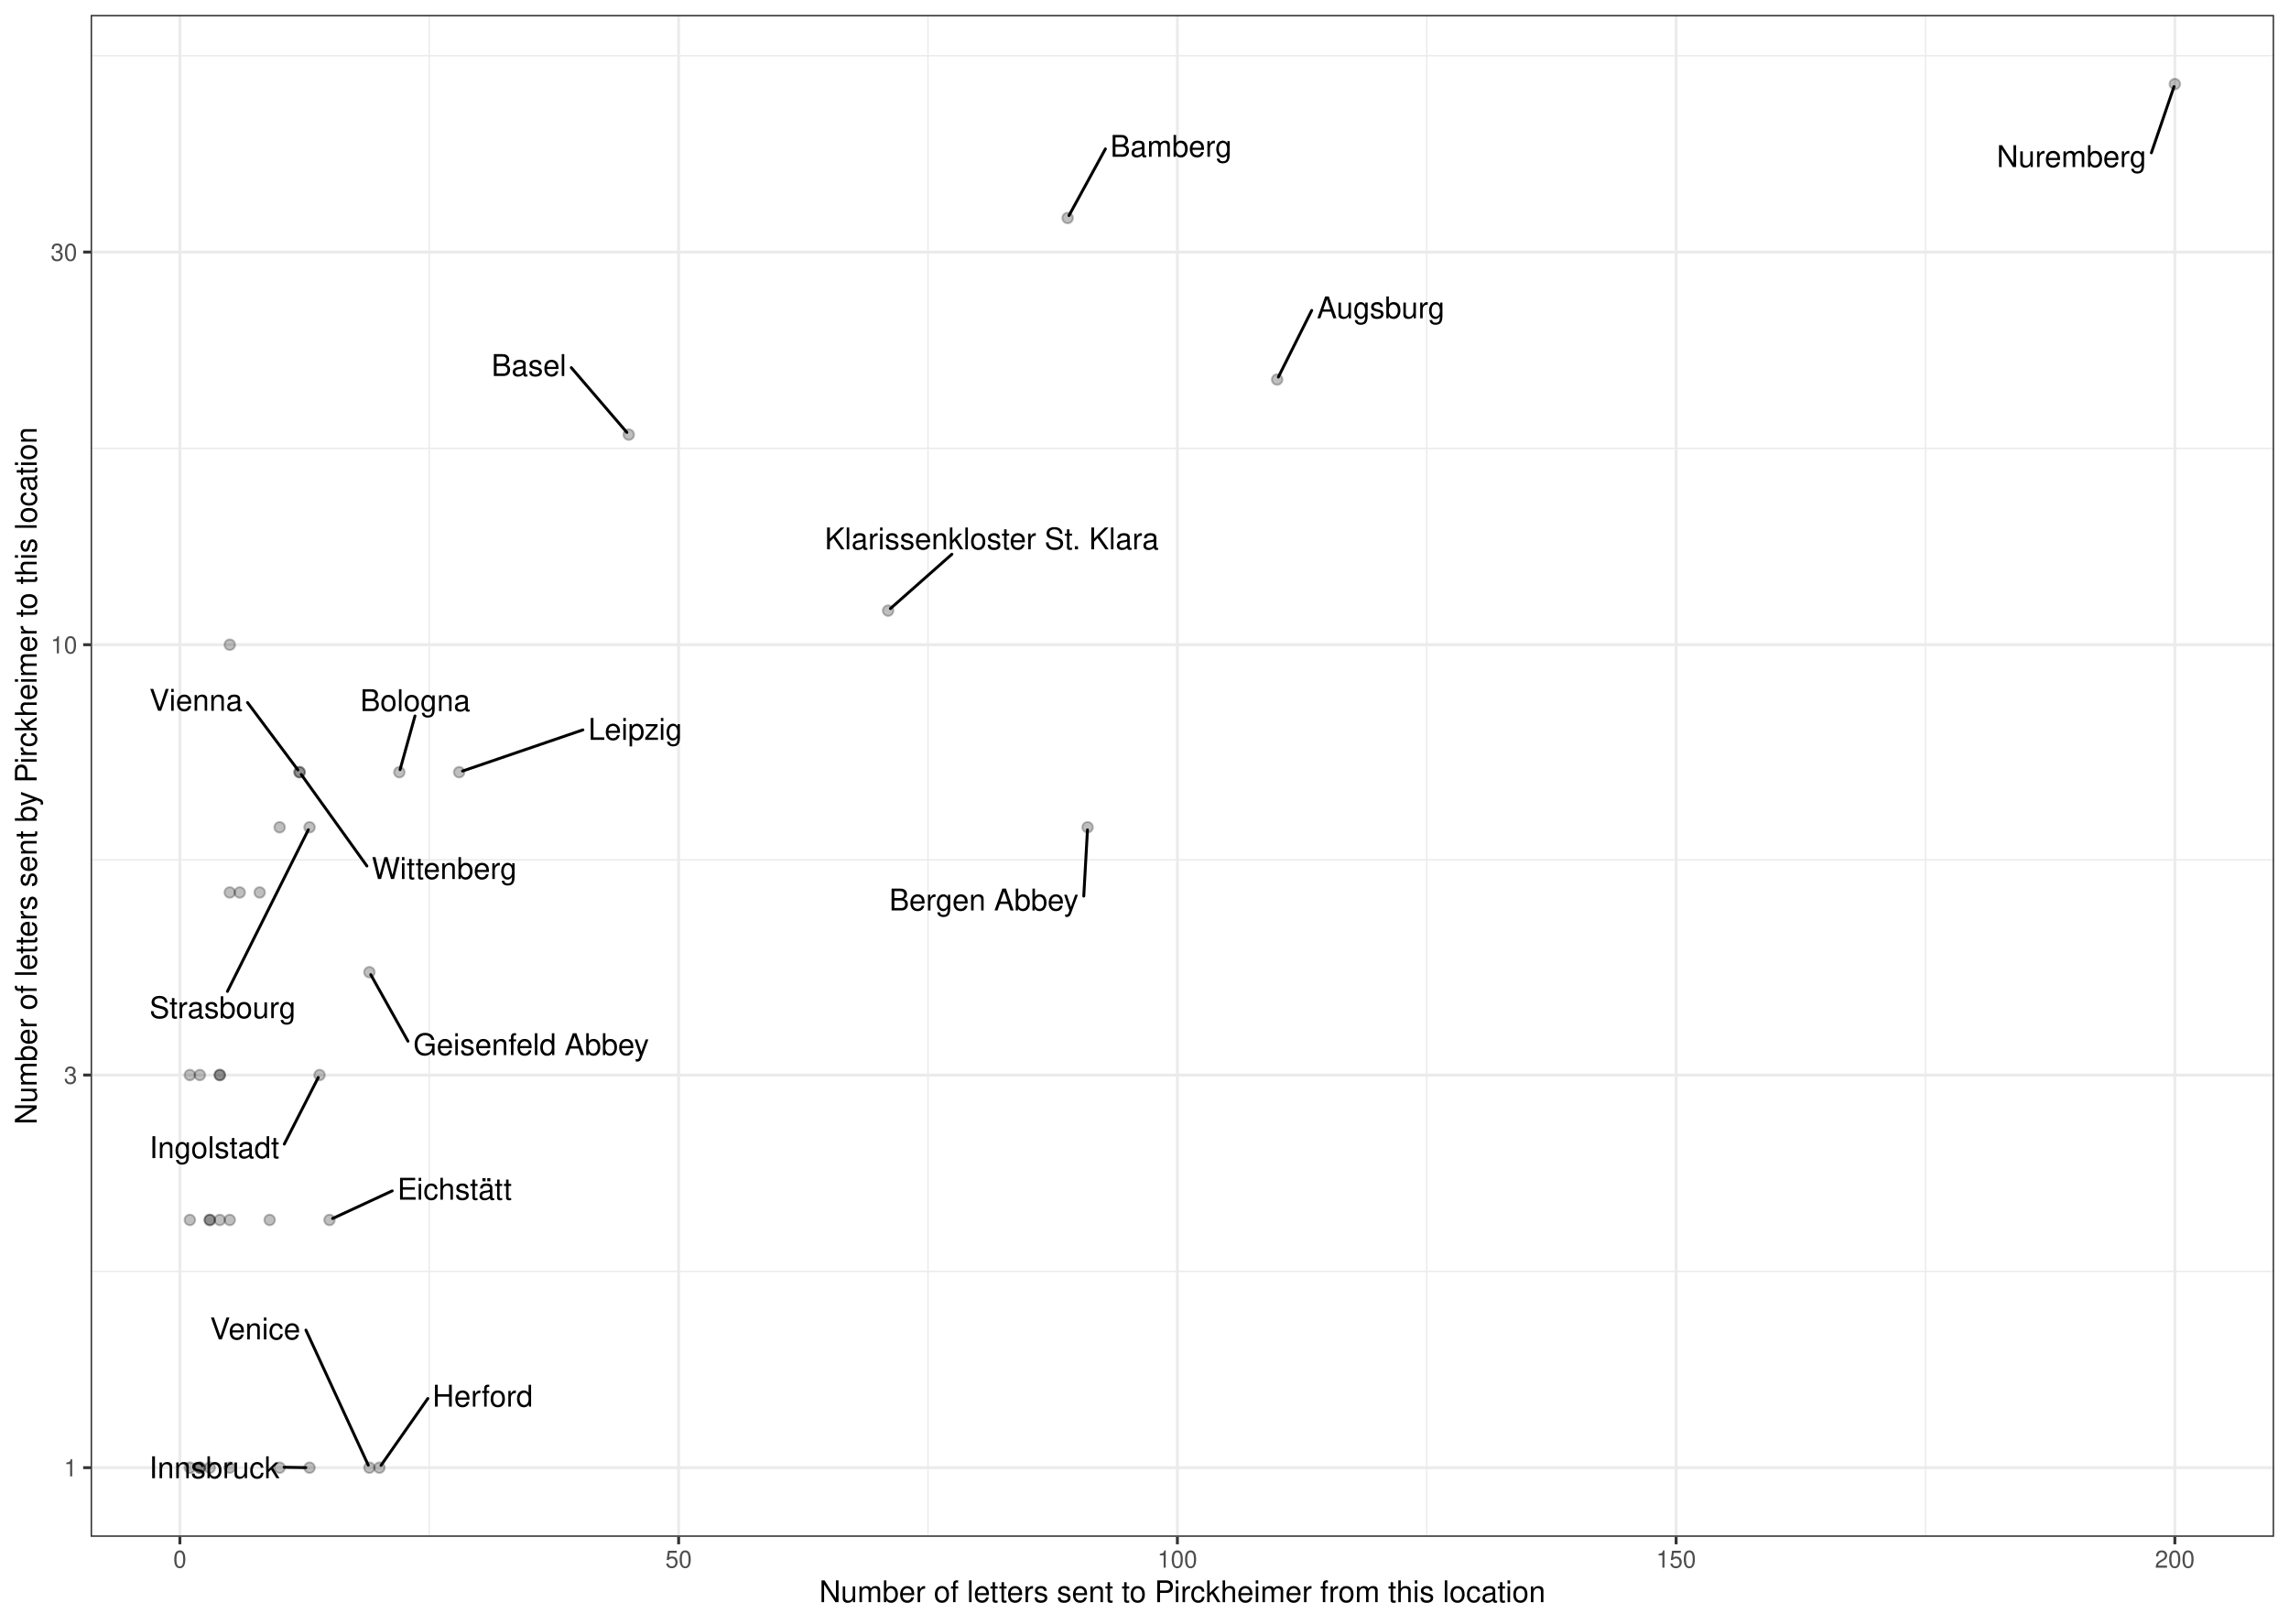
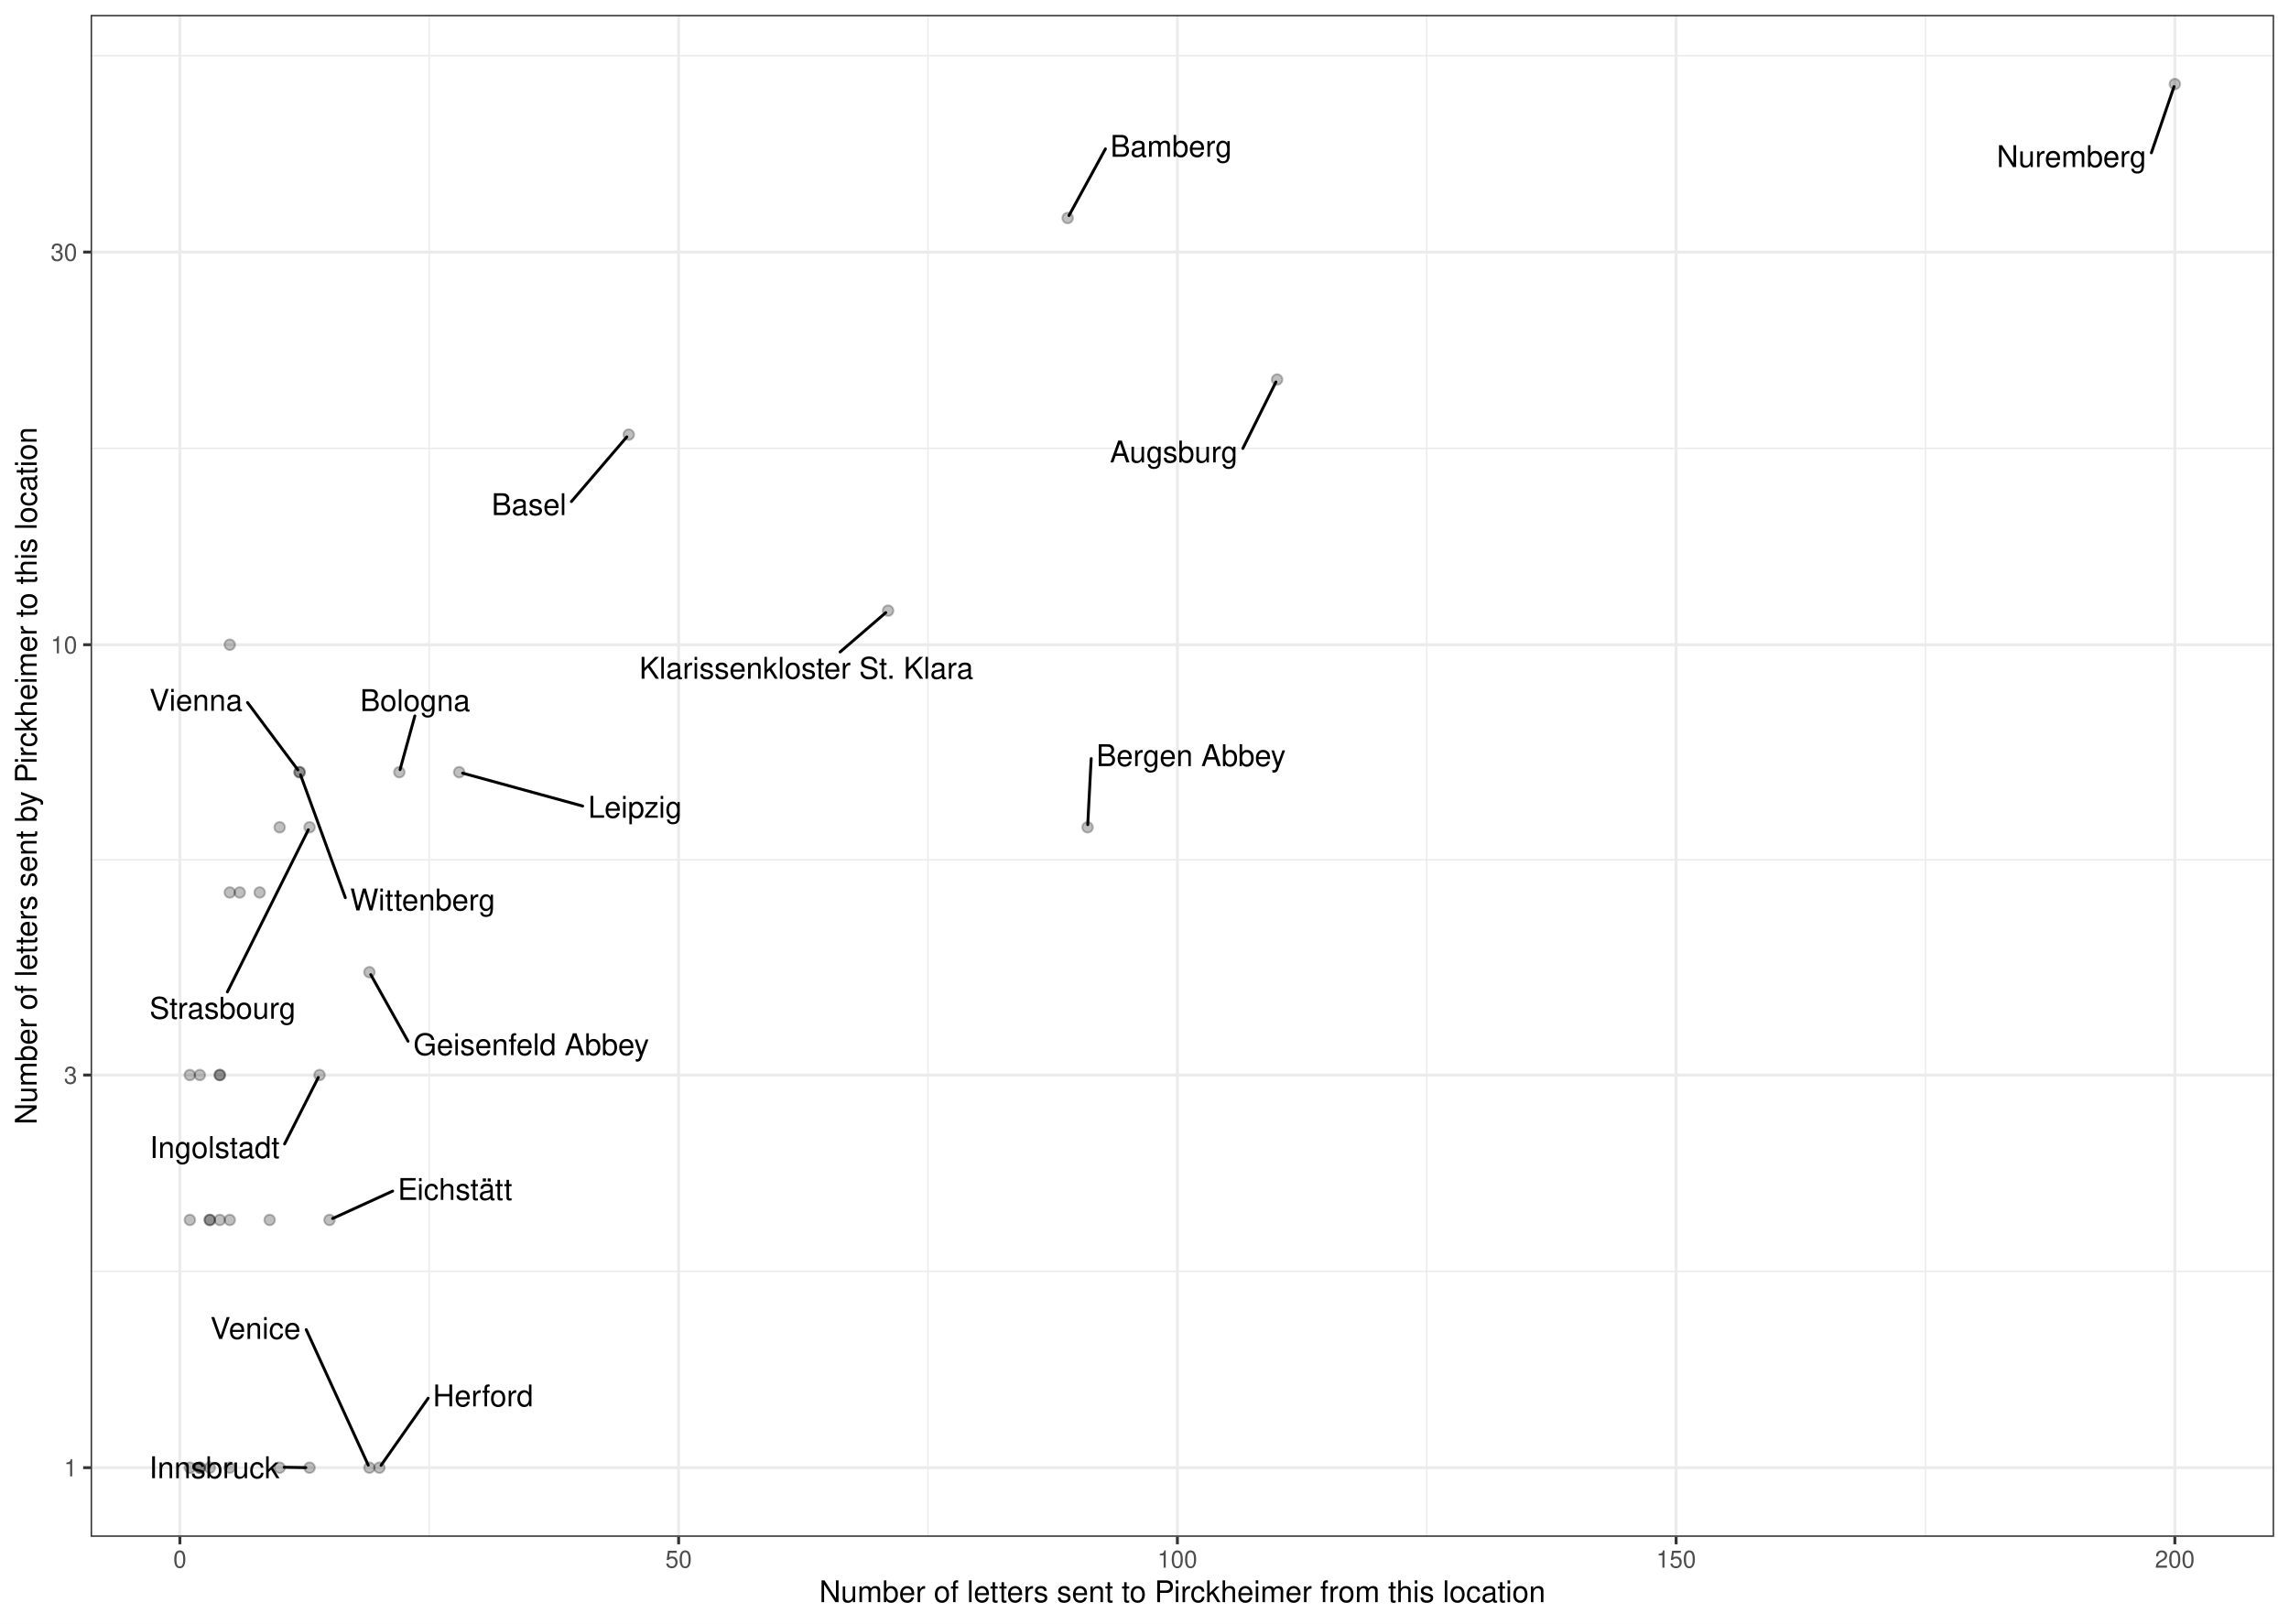
<svg xmlns="http://www.w3.org/2000/svg" class="svglite" width="842.40pt" height="597.60pt" viewBox="0 0 842.40 597.60">
  <defs>
    <style type="text/css">
    .svglite line, .svglite polyline, .svglite polygon, .svglite path, .svglite rect, .svglite circle {
      fill: none;
      stroke: #000000;
      stroke-linecap: round;
      stroke-linejoin: round;
      stroke-miterlimit: 10.00;
    }
    .svglite text {
      white-space: pre;
    }
  </style>
  </defs>
  <rect width="100%" height="100%" style="stroke: none; fill: #FFFFFF;" />
  <defs>
    <clipPath id="cpMC4wMHw4NDIuNDB8MC4wMHw1OTcuNjA=">
      <rect x="0.00" y="0.00" width="842.40" height="597.60" />
    </clipPath>
  </defs>
  <g clip-path="url(#cpMC4wMHw4NDIuNDB8MC4wMHw1OTcuNjA=)">
    <rect x="0" y="-0" width="842.40" height="597.60" style="stroke-width: 1.07; stroke: #FFFFFF; fill: #FFFFFF;" />
  </g>
  <defs>
    <clipPath id="cpMzMuMzV8ODM2LjkyfDUuNDh8NTY1LjY5">
      <rect x="33.35" y="5.48" width="803.57" height="560.21" />
    </clipPath>
  </defs>
  <g clip-path="url(#cpMzMuMzV8ODM2LjkyfDUuNDh8NTY1LjY5)">
    <rect x="33.35" y="5.48" width="803.57" height="560.21" style="stroke-width: 1.07; stroke: none; fill: #FFFFFF;" />
    <polyline points="33.35,467.96 836.92,467.96 " style="stroke-width: 0.53; stroke: #EBEBEB; stroke-linecap: butt;" />
    <polyline points="33.35,316.50 836.92,316.50 " style="stroke-width: 0.53; stroke: #EBEBEB; stroke-linecap: butt;" />
    <polyline points="33.35,165.04 836.92,165.04 " style="stroke-width: 0.53; stroke: #EBEBEB; stroke-linecap: butt;" />
    <polyline points="33.35,20.51 836.92,20.51 " style="stroke-width: 0.53; stroke: #EBEBEB; stroke-linecap: butt;" />
    <polyline points="157.98,565.69 157.98,5.48 " style="stroke-width: 0.53; stroke: #EBEBEB; stroke-linecap: butt;" />
    <polyline points="341.52,565.69 341.52,5.48 " style="stroke-width: 0.53; stroke: #EBEBEB; stroke-linecap: butt;" />
    <polyline points="525.07,565.69 525.07,5.48 " style="stroke-width: 0.53; stroke: #EBEBEB; stroke-linecap: butt;" />
    <polyline points="708.62,565.69 708.62,5.48 " style="stroke-width: 0.53; stroke: #EBEBEB; stroke-linecap: butt;" />
    <polyline points="33.35,540.23 836.92,540.23 " style="stroke-width: 1.07; stroke: #EBEBEB; stroke-linecap: butt;" />
    <polyline points="33.35,395.70 836.92,395.70 " style="stroke-width: 1.07; stroke: #EBEBEB; stroke-linecap: butt;" />
    <polyline points="33.35,237.31 836.92,237.31 " style="stroke-width: 1.07; stroke: #EBEBEB; stroke-linecap: butt;" />
    <polyline points="33.35,92.78 836.92,92.78 " style="stroke-width: 1.07; stroke: #EBEBEB; stroke-linecap: butt;" />
    <polyline points="66.20,565.69 66.20,5.48 " style="stroke-width: 1.07; stroke: #EBEBEB; stroke-linecap: butt;" />
    <polyline points="249.75,565.69 249.75,5.48 " style="stroke-width: 1.07; stroke: #EBEBEB; stroke-linecap: butt;" />
    <polyline points="433.30,565.69 433.30,5.48 " style="stroke-width: 1.07; stroke: #EBEBEB; stroke-linecap: butt;" />
    <polyline points="616.85,565.69 616.85,5.48 " style="stroke-width: 1.07; stroke: #EBEBEB; stroke-linecap: butt;" />
    <polyline points="800.39,565.69 800.39,5.48 " style="stroke-width: 1.07; stroke: #EBEBEB; stroke-linecap: butt;" />
    <circle cx="231.40" cy="159.98" r="1.95" style="stroke-width: 0.71; stroke: #000000; stroke-opacity: 0.25; fill: #000000; fill-opacity: 0.25;" />
    <circle cx="99.24" cy="449.04" r="1.95" style="stroke-width: 0.71; stroke: #000000; stroke-opacity: 0.25; fill: #000000; fill-opacity: 0.25;" />
    <circle cx="102.91" cy="540.23" r="1.95" style="stroke-width: 0.71; stroke: #000000; stroke-opacity: 0.25; fill: #000000; fill-opacity: 0.25;" />
    <circle cx="69.87" cy="395.70" r="1.95" style="stroke-width: 0.71; stroke: #000000; stroke-opacity: 0.25; fill: #000000; fill-opacity: 0.25;" />
    <circle cx="80.89" cy="449.04" r="1.95" style="stroke-width: 0.71; stroke: #000000; stroke-opacity: 0.25; fill: #000000; fill-opacity: 0.25;" />
    <circle cx="800.39" cy="30.94" r="1.95" style="stroke-width: 0.71; stroke: #000000; stroke-opacity: 0.25; fill: #000000; fill-opacity: 0.25;" />
    <circle cx="470.01" cy="139.70" r="1.95" style="stroke-width: 0.71; stroke: #000000; stroke-opacity: 0.25; fill: #000000; fill-opacity: 0.25;" />
    <circle cx="80.89" cy="395.70" r="1.95" style="stroke-width: 0.71; stroke: #000000; stroke-opacity: 0.25; fill: #000000; fill-opacity: 0.25;" />
    <circle cx="110.25" cy="284.23" r="1.95" style="stroke-width: 0.71; stroke: #000000; stroke-opacity: 0.25; fill: #000000; fill-opacity: 0.25;" />
    <circle cx="84.56" cy="449.04" r="1.95" style="stroke-width: 0.71; stroke: #000000; stroke-opacity: 0.25; fill: #000000; fill-opacity: 0.25;" />
    <circle cx="88.23" cy="328.50" r="1.95" style="stroke-width: 0.71; stroke: #000000; stroke-opacity: 0.25; fill: #000000; fill-opacity: 0.25;" />
    <circle cx="139.62" cy="540.23" r="1.95" style="stroke-width: 0.71; stroke: #000000; stroke-opacity: 0.25; fill: #000000; fill-opacity: 0.25;" />
    <circle cx="400.26" cy="304.51" r="1.95" style="stroke-width: 0.71; stroke: #000000; stroke-opacity: 0.25; fill: #000000; fill-opacity: 0.25;" />
    <circle cx="326.84" cy="224.77" r="1.95" style="stroke-width: 0.71; stroke: #000000; stroke-opacity: 0.25; fill: #000000; fill-opacity: 0.25;" />
    <circle cx="135.95" cy="357.85" r="1.95" style="stroke-width: 0.71; stroke: #000000; stroke-opacity: 0.25; fill: #000000; fill-opacity: 0.25;" />
    <circle cx="84.56" cy="237.31" r="1.95" style="stroke-width: 0.71; stroke: #000000; stroke-opacity: 0.25; fill: #000000; fill-opacity: 0.25;" />
    <circle cx="95.57" cy="328.50" r="1.95" style="stroke-width: 0.71; stroke: #000000; stroke-opacity: 0.25; fill: #000000; fill-opacity: 0.25;" />
    <circle cx="73.54" cy="395.70" r="1.95" style="stroke-width: 0.71; stroke: #000000; stroke-opacity: 0.25; fill: #000000; fill-opacity: 0.25;" />
    <circle cx="69.87" cy="540.23" r="1.95" style="stroke-width: 0.71; stroke: #000000; stroke-opacity: 0.25; fill: #000000; fill-opacity: 0.25;" />
    <circle cx="117.60" cy="395.70" r="1.95" style="stroke-width: 0.71; stroke: #000000; stroke-opacity: 0.25; fill: #000000; fill-opacity: 0.25;" />
    <circle cx="80.89" cy="395.70" r="1.95" style="stroke-width: 0.71; stroke: #000000; stroke-opacity: 0.25; fill: #000000; fill-opacity: 0.25;" />
    <circle cx="110.25" cy="284.23" r="1.95" style="stroke-width: 0.71; stroke: #000000; stroke-opacity: 0.25; fill: #000000; fill-opacity: 0.25;" />
    <circle cx="102.91" cy="304.51" r="1.95" style="stroke-width: 0.71; stroke: #000000; stroke-opacity: 0.25; fill: #000000; fill-opacity: 0.25;" />
    <circle cx="392.92" cy="80.24" r="1.95" style="stroke-width: 0.71; stroke: #000000; stroke-opacity: 0.25; fill: #000000; fill-opacity: 0.25;" />
    <circle cx="77.21" cy="540.23" r="1.95" style="stroke-width: 0.71; stroke: #000000; stroke-opacity: 0.25; fill: #000000; fill-opacity: 0.25;" />
    <circle cx="113.92" cy="304.51" r="1.95" style="stroke-width: 0.71; stroke: #000000; stroke-opacity: 0.25; fill: #000000; fill-opacity: 0.25;" />
    <circle cx="113.92" cy="540.23" r="1.95" style="stroke-width: 0.71; stroke: #000000; stroke-opacity: 0.25; fill: #000000; fill-opacity: 0.25;" />
    <circle cx="146.96" cy="284.23" r="1.95" style="stroke-width: 0.71; stroke: #000000; stroke-opacity: 0.25; fill: #000000; fill-opacity: 0.25;" />
    <circle cx="77.21" cy="449.04" r="1.95" style="stroke-width: 0.71; stroke: #000000; stroke-opacity: 0.25; fill: #000000; fill-opacity: 0.25;" />
    <circle cx="84.56" cy="328.50" r="1.95" style="stroke-width: 0.71; stroke: #000000; stroke-opacity: 0.25; fill: #000000; fill-opacity: 0.25;" />
    <circle cx="121.27" cy="449.04" r="1.95" style="stroke-width: 0.71; stroke: #000000; stroke-opacity: 0.25; fill: #000000; fill-opacity: 0.25;" />
    <circle cx="69.87" cy="449.04" r="1.95" style="stroke-width: 0.71; stroke: #000000; stroke-opacity: 0.25; fill: #000000; fill-opacity: 0.25;" />
    <circle cx="77.21" cy="449.04" r="1.95" style="stroke-width: 0.71; stroke: #000000; stroke-opacity: 0.25; fill: #000000; fill-opacity: 0.25;" />
    <circle cx="73.54" cy="540.23" r="1.95" style="stroke-width: 0.71; stroke: #000000; stroke-opacity: 0.25; fill: #000000; fill-opacity: 0.25;" />
    <circle cx="168.99" cy="284.23" r="1.95" style="stroke-width: 0.71; stroke: #000000; stroke-opacity: 0.25; fill: #000000; fill-opacity: 0.25;" />
    <circle cx="73.54" cy="540.23" r="1.95" style="stroke-width: 0.71; stroke: #000000; stroke-opacity: 0.25; fill: #000000; fill-opacity: 0.25;" />
    <circle cx="135.95" cy="540.23" r="1.95" style="stroke-width: 0.71; stroke: #000000; stroke-opacity: 0.25; fill: #000000; fill-opacity: 0.25;" />
    <circle cx="84.56" cy="540.23" r="1.95" style="stroke-width: 0.71; stroke: #000000; stroke-opacity: 0.25; fill: #000000; fill-opacity: 0.25;" />
-     <line x1="210.25" y1="135.33" x2="230.69" y2="159.15" style="stroke-width: 1.07;" />
+     <line x1="210.28" y1="184.62" x2="230.69" y2="160.80" style="stroke-width: 1.07;" />
    <line x1="791.75" y1="56.25" x2="800.08" y2="31.88" style="stroke-width: 1.07;" />
-     <line x1="482.74" y1="114.26" x2="470.46" y2="138.79" style="stroke-width: 1.07;" />
+     <line x1="457.39" y1="165.06" x2="469.56" y2="140.61" style="stroke-width: 1.07;" />
    <line x1="91.09" y1="258.59" x2="109.62" y2="283.38" style="stroke-width: 1.07;" />
-     <line x1="157.45" y1="514.76" x2="140.23" y2="539.37" style="stroke-width: 1.07;" />
-     <line x1="398.85" y1="329.84" x2="400.21" y2="305.47" style="stroke-width: 1.07;" />
-     <line x1="350.32" y1="204.00" x2="327.69" y2="224.01" style="stroke-width: 1.07;" />
-     <line x1="150.14" y1="383.25" x2="136.45" y2="358.75" style="stroke-width: 1.07;" />
-     <line x1="104.62" y1="421.12" x2="117.13" y2="396.60" style="stroke-width: 1.07;" />
-     <line x1="135.03" y1="318.76" x2="110.87" y2="285.09" style="stroke-width: 1.07;" />
-     <line x1="406.81" y1="54.81" x2="393.41" y2="79.34" style="stroke-width: 1.07;" />
-     <line x1="83.69" y1="364.92" x2="113.47" y2="305.42" style="stroke-width: 1.07;" />
+     <line x1="157.58" y1="514.65" x2="140.23" y2="539.37" style="stroke-width: 1.07;" />
+     <line x1="401.58" y1="279.23" x2="400.31" y2="303.55" style="stroke-width: 1.07;" />
+     <line x1="309.17" y1="239.98" x2="325.97" y2="225.51" style="stroke-width: 1.07;" />
+     <line x1="150.16" y1="383.25" x2="136.45" y2="358.75" style="stroke-width: 1.07;" />
+     <line x1="104.73" y1="421.08" x2="117.14" y2="396.60" style="stroke-width: 1.07;" />
+     <line x1="127.08" y1="330.41" x2="110.59" y2="285.16" style="stroke-width: 1.07;" />
+     <line x1="406.82" y1="54.80" x2="393.41" y2="79.34" style="stroke-width: 1.07;" />
+     <line x1="83.68" y1="365.11" x2="113.47" y2="305.42" style="stroke-width: 1.07;" />
    <line x1="104.57" y1="540.07" x2="112.55" y2="540.21" style="stroke-width: 1.07;" />
-     <line x1="152.72" y1="263.53" x2="147.23" y2="283.29" style="stroke-width: 1.07;" />
-     <line x1="144.34" y1="438.34" x2="122.41" y2="448.51" style="stroke-width: 1.07;" />
-     <line x1="214.51" y1="268.66" x2="170.23" y2="283.81" style="stroke-width: 1.07;" />
-     <line x1="112.59" y1="489.58" x2="135.53" y2="539.31" style="stroke-width: 1.07;" />
-     <text x="194.65" y="138.39" text-anchor="middle" style="font-size: 11.04px; font-weight: 0; font-family: &quot;Nimbus Sans&quot;;" textLength="27.59px" lengthAdjust="spacingAndGlyphs">Basel</text>
+     <line x1="152.67" y1="263.52" x2="147.22" y2="283.29" style="stroke-width: 1.07;" />
+     <line x1="144.50" y1="438.42" x2="122.42" y2="448.51" style="stroke-width: 1.07;" />
+     <line x1="214.43" y1="296.69" x2="170.27" y2="284.58" style="stroke-width: 1.07;" />
+     <line x1="112.70" y1="489.41" x2="135.53" y2="539.31" style="stroke-width: 1.07;" />
+     <text x="194.68" y="189.60" text-anchor="middle" style="font-size: 11.04px; font-weight: 0; font-family: &quot;Nimbus Sans&quot;;" textLength="27.59px" lengthAdjust="spacingAndGlyphs">Basel</text>
    <text x="762.36" y="61.48" text-anchor="middle" style="font-size: 11.04px; font-weight: 0; font-family: &quot;Nimbus Sans&quot;;" textLength="55.17px" lengthAdjust="spacingAndGlyphs">Nuremberg</text>
-     <text x="508.15" y="117.15" text-anchor="middle" style="font-size: 11.04px; font-weight: 0; font-family: &quot;Nimbus Sans&quot;;" textLength="47.22px" lengthAdjust="spacingAndGlyphs">Augsburg</text>
+     <text x="431.98" y="170.22" text-anchor="middle" style="font-size: 11.04px; font-weight: 0; font-family: &quot;Nimbus Sans&quot;;" textLength="47.22px" lengthAdjust="spacingAndGlyphs">Augsburg</text>
    <text x="72.12" y="261.62" text-anchor="middle" style="font-size: 11.04px; font-weight: 0; font-family: &quot;Nimbus Sans&quot;;" textLength="34.34px" lengthAdjust="spacingAndGlyphs">Vienna</text>
-     <text x="177.64" y="517.76" text-anchor="middle" style="font-size: 11.04px; font-weight: 0; font-family: &quot;Nimbus Sans&quot;;" textLength="36.78px" lengthAdjust="spacingAndGlyphs">Herford</text>
-     <text x="362.09" y="335.13" text-anchor="middle" style="font-size: 11.04px; font-weight: 0; font-family: &quot;Nimbus Sans&quot;;" textLength="69.91px" lengthAdjust="spacingAndGlyphs">Bergen Abbey</text>
-     <text x="364.99" y="202.20" text-anchor="middle" style="font-size: 11.04px; font-weight: 0; font-family: &quot;Nimbus Sans&quot;;" textLength="123.22px" lengthAdjust="spacingAndGlyphs">Klarissenkloster St. Klara</text>
-     <text x="195.48" y="388.37" text-anchor="middle" style="font-size: 11.04px; font-weight: 0; font-family: &quot;Nimbus Sans&quot;;" textLength="87.08px" lengthAdjust="spacingAndGlyphs">Geisenfeld Abbey</text>
-     <text x="78.90" y="426.27" text-anchor="middle" style="font-size: 11.04px; font-weight: 0; font-family: &quot;Nimbus Sans&quot;;" textLength="47.84px" lengthAdjust="spacingAndGlyphs">Ingolstadt</text>
-     <text x="163.50" y="323.54" text-anchor="middle" style="font-size: 11.04px; font-weight: 0; font-family: &quot;Nimbus Sans&quot;;" textLength="53.34px" lengthAdjust="spacingAndGlyphs">Wittenberg</text>
-     <text x="430.99" y="57.72" text-anchor="middle" style="font-size: 11.04px; font-weight: 0; font-family: &quot;Nimbus Sans&quot;;" textLength="44.76px" lengthAdjust="spacingAndGlyphs">Bamberg</text>
-     <text x="81.93" y="374.76" text-anchor="middle" style="font-size: 11.04px; font-weight: 0; font-family: &quot;Nimbus Sans&quot;;" textLength="53.96px" lengthAdjust="spacingAndGlyphs">Strasbourg</text>
+     <text x="177.77" y="517.66" text-anchor="middle" style="font-size: 11.04px; font-weight: 0; font-family: &quot;Nimbus Sans&quot;;" textLength="36.78px" lengthAdjust="spacingAndGlyphs">Herford</text>
+     <text x="438.34" y="281.98" text-anchor="middle" style="font-size: 11.04px; font-weight: 0; font-family: &quot;Nimbus Sans&quot;;" textLength="69.91px" lengthAdjust="spacingAndGlyphs">Bergen Abbey</text>
+     <text x="296.74" y="249.83" text-anchor="middle" style="font-size: 11.04px; font-weight: 0; font-family: &quot;Nimbus Sans&quot;;" textLength="123.22px" lengthAdjust="spacingAndGlyphs">Klarissenkloster St. Klara</text>
+     <text x="195.50" y="388.38" text-anchor="middle" style="font-size: 11.04px; font-weight: 0; font-family: &quot;Nimbus Sans&quot;;" textLength="87.08px" lengthAdjust="spacingAndGlyphs">Geisenfeld Abbey</text>
+     <text x="79.01" y="426.23" text-anchor="middle" style="font-size: 11.04px; font-weight: 0; font-family: &quot;Nimbus Sans&quot;;" textLength="47.84px" lengthAdjust="spacingAndGlyphs">Ingolstadt</text>
+     <text x="155.55" y="335.11" text-anchor="middle" style="font-size: 11.04px; font-weight: 0; font-family: &quot;Nimbus Sans&quot;;" textLength="53.34px" lengthAdjust="spacingAndGlyphs">Wittenberg</text>
+     <text x="431.00" y="57.71" text-anchor="middle" style="font-size: 11.04px; font-weight: 0; font-family: &quot;Nimbus Sans&quot;;" textLength="44.76px" lengthAdjust="spacingAndGlyphs">Bamberg</text>
+     <text x="81.93" y="374.96" text-anchor="middle" style="font-size: 11.04px; font-weight: 0; font-family: &quot;Nimbus Sans&quot;;" textLength="53.96px" lengthAdjust="spacingAndGlyphs">Strasbourg</text>
    <text x="78.86" y="544.09" text-anchor="middle" style="font-size: 11.04px; font-weight: 0; font-family: &quot;Nimbus Sans&quot;;" textLength="47.82px" lengthAdjust="spacingAndGlyphs">Innsbruck</text>
-     <text x="152.83" y="261.73" text-anchor="middle" style="font-size: 11.04px; font-weight: 0; font-family: &quot;Nimbus Sans&quot;;" textLength="40.48px" lengthAdjust="spacingAndGlyphs">Bologna</text>
-     <text x="167.30" y="441.57" text-anchor="middle" style="font-size: 11.04px; font-weight: 0; font-family: &quot;Nimbus Sans&quot;;" textLength="42.31px" lengthAdjust="spacingAndGlyphs">Eichstätt</text>
-     <text x="233.78" y="272.32" text-anchor="middle" style="font-size: 11.04px; font-weight: 0; font-family: &quot;Nimbus Sans&quot;;" textLength="34.95px" lengthAdjust="spacingAndGlyphs">Leipzig</text>
-     <text x="93.93" y="493.01" text-anchor="middle" style="font-size: 11.04px; font-weight: 0; font-family: &quot;Nimbus Sans&quot;;" textLength="33.72px" lengthAdjust="spacingAndGlyphs">Venice</text>
+     <text x="152.78" y="261.72" text-anchor="middle" style="font-size: 11.04px; font-weight: 0; font-family: &quot;Nimbus Sans&quot;;" textLength="40.48px" lengthAdjust="spacingAndGlyphs">Bologna</text>
+     <text x="167.45" y="441.66" text-anchor="middle" style="font-size: 11.04px; font-weight: 0; font-family: &quot;Nimbus Sans&quot;;" textLength="42.31px" lengthAdjust="spacingAndGlyphs">Eichstätt</text>
+     <text x="233.71" y="301.00" text-anchor="middle" style="font-size: 11.04px; font-weight: 0; font-family: &quot;Nimbus Sans&quot;;" textLength="34.95px" lengthAdjust="spacingAndGlyphs">Leipzig</text>
+     <text x="94.03" y="492.84" text-anchor="middle" style="font-size: 11.04px; font-weight: 0; font-family: &quot;Nimbus Sans&quot;;" textLength="33.72px" lengthAdjust="spacingAndGlyphs">Venice</text>
    <rect x="33.35" y="5.48" width="803.57" height="560.21" style="stroke-width: 1.07; stroke: #333333;" />
  </g>
  <g clip-path="url(#cpMC4wMHw4NDIuNDB8MC4wMHw1OTcuNjA=)">
    <text x="28.42" y="543.44" text-anchor="end" style="font-size: 8.80px; font-weight: 0;fill: #4D4D4D; font-family: &quot;Nimbus Sans&quot;;" textLength="4.89px" lengthAdjust="spacingAndGlyphs">1</text>
    <text x="28.42" y="398.91" text-anchor="end" style="font-size: 8.80px; font-weight: 0;fill: #4D4D4D; font-family: &quot;Nimbus Sans&quot;;" textLength="4.89px" lengthAdjust="spacingAndGlyphs">3</text>
    <text x="28.42" y="240.51" text-anchor="end" style="font-size: 8.80px; font-weight: 0;fill: #4D4D4D; font-family: &quot;Nimbus Sans&quot;;" textLength="9.78px" lengthAdjust="spacingAndGlyphs">10</text>
    <text x="28.42" y="95.98" text-anchor="end" style="font-size: 8.80px; font-weight: 0;fill: #4D4D4D; font-family: &quot;Nimbus Sans&quot;;" textLength="9.78px" lengthAdjust="spacingAndGlyphs">30</text>
    <polyline points="30.61,540.23 33.35,540.23 " style="stroke-width: 1.07; stroke: #333333; stroke-linecap: butt;" />
    <polyline points="30.61,395.70 33.35,395.70 " style="stroke-width: 1.07; stroke: #333333; stroke-linecap: butt;" />
    <polyline points="30.61,237.31 33.35,237.31 " style="stroke-width: 1.07; stroke: #333333; stroke-linecap: butt;" />
    <polyline points="30.61,92.78 33.35,92.78 " style="stroke-width: 1.07; stroke: #333333; stroke-linecap: butt;" />
    <polyline points="66.20,568.43 66.20,565.69 " style="stroke-width: 1.07; stroke: #333333; stroke-linecap: butt;" />
    <polyline points="249.75,568.43 249.75,565.69 " style="stroke-width: 1.07; stroke: #333333; stroke-linecap: butt;" />
    <polyline points="433.30,568.43 433.30,565.69 " style="stroke-width: 1.07; stroke: #333333; stroke-linecap: butt;" />
    <polyline points="616.85,568.43 616.85,565.69 " style="stroke-width: 1.07; stroke: #333333; stroke-linecap: butt;" />
    <polyline points="800.39,568.43 800.39,565.69 " style="stroke-width: 1.07; stroke: #333333; stroke-linecap: butt;" />
    <text x="66.20" y="577.04" text-anchor="middle" style="font-size: 8.80px; font-weight: 0;fill: #4D4D4D; font-family: &quot;Nimbus Sans&quot;;" textLength="4.89px" lengthAdjust="spacingAndGlyphs">0</text>
    <text x="249.75" y="577.04" text-anchor="middle" style="font-size: 8.80px; font-weight: 0;fill: #4D4D4D; font-family: &quot;Nimbus Sans&quot;;" textLength="9.78px" lengthAdjust="spacingAndGlyphs">50</text>
    <text x="433.30" y="577.04" text-anchor="middle" style="font-size: 8.80px; font-weight: 0;fill: #4D4D4D; font-family: &quot;Nimbus Sans&quot;;" textLength="14.67px" lengthAdjust="spacingAndGlyphs">100</text>
    <text x="616.85" y="577.04" text-anchor="middle" style="font-size: 8.80px; font-weight: 0;fill: #4D4D4D; font-family: &quot;Nimbus Sans&quot;;" textLength="14.67px" lengthAdjust="spacingAndGlyphs">150</text>
    <text x="800.39" y="577.04" text-anchor="middle" style="font-size: 8.80px; font-weight: 0;fill: #4D4D4D; font-family: &quot;Nimbus Sans&quot;;" textLength="14.67px" lengthAdjust="spacingAndGlyphs">200</text>
    <text x="435.13" y="589.72" text-anchor="middle" style="font-size: 11.00px; font-weight: 0; font-family: &quot;Nimbus Sans&quot;;" textLength="267.74px" lengthAdjust="spacingAndGlyphs">Number of letters sent to Pirckheimer from this location</text>
    <text transform="translate(13.50,285.59) rotate(-90)" text-anchor="middle" style="font-size: 11.00px; font-weight: 0; font-family: &quot;Nimbus Sans&quot;;" textLength="257.35px" lengthAdjust="spacingAndGlyphs">Number of letters sent by Pirckheimer to this location</text>
  </g>
</svg>
